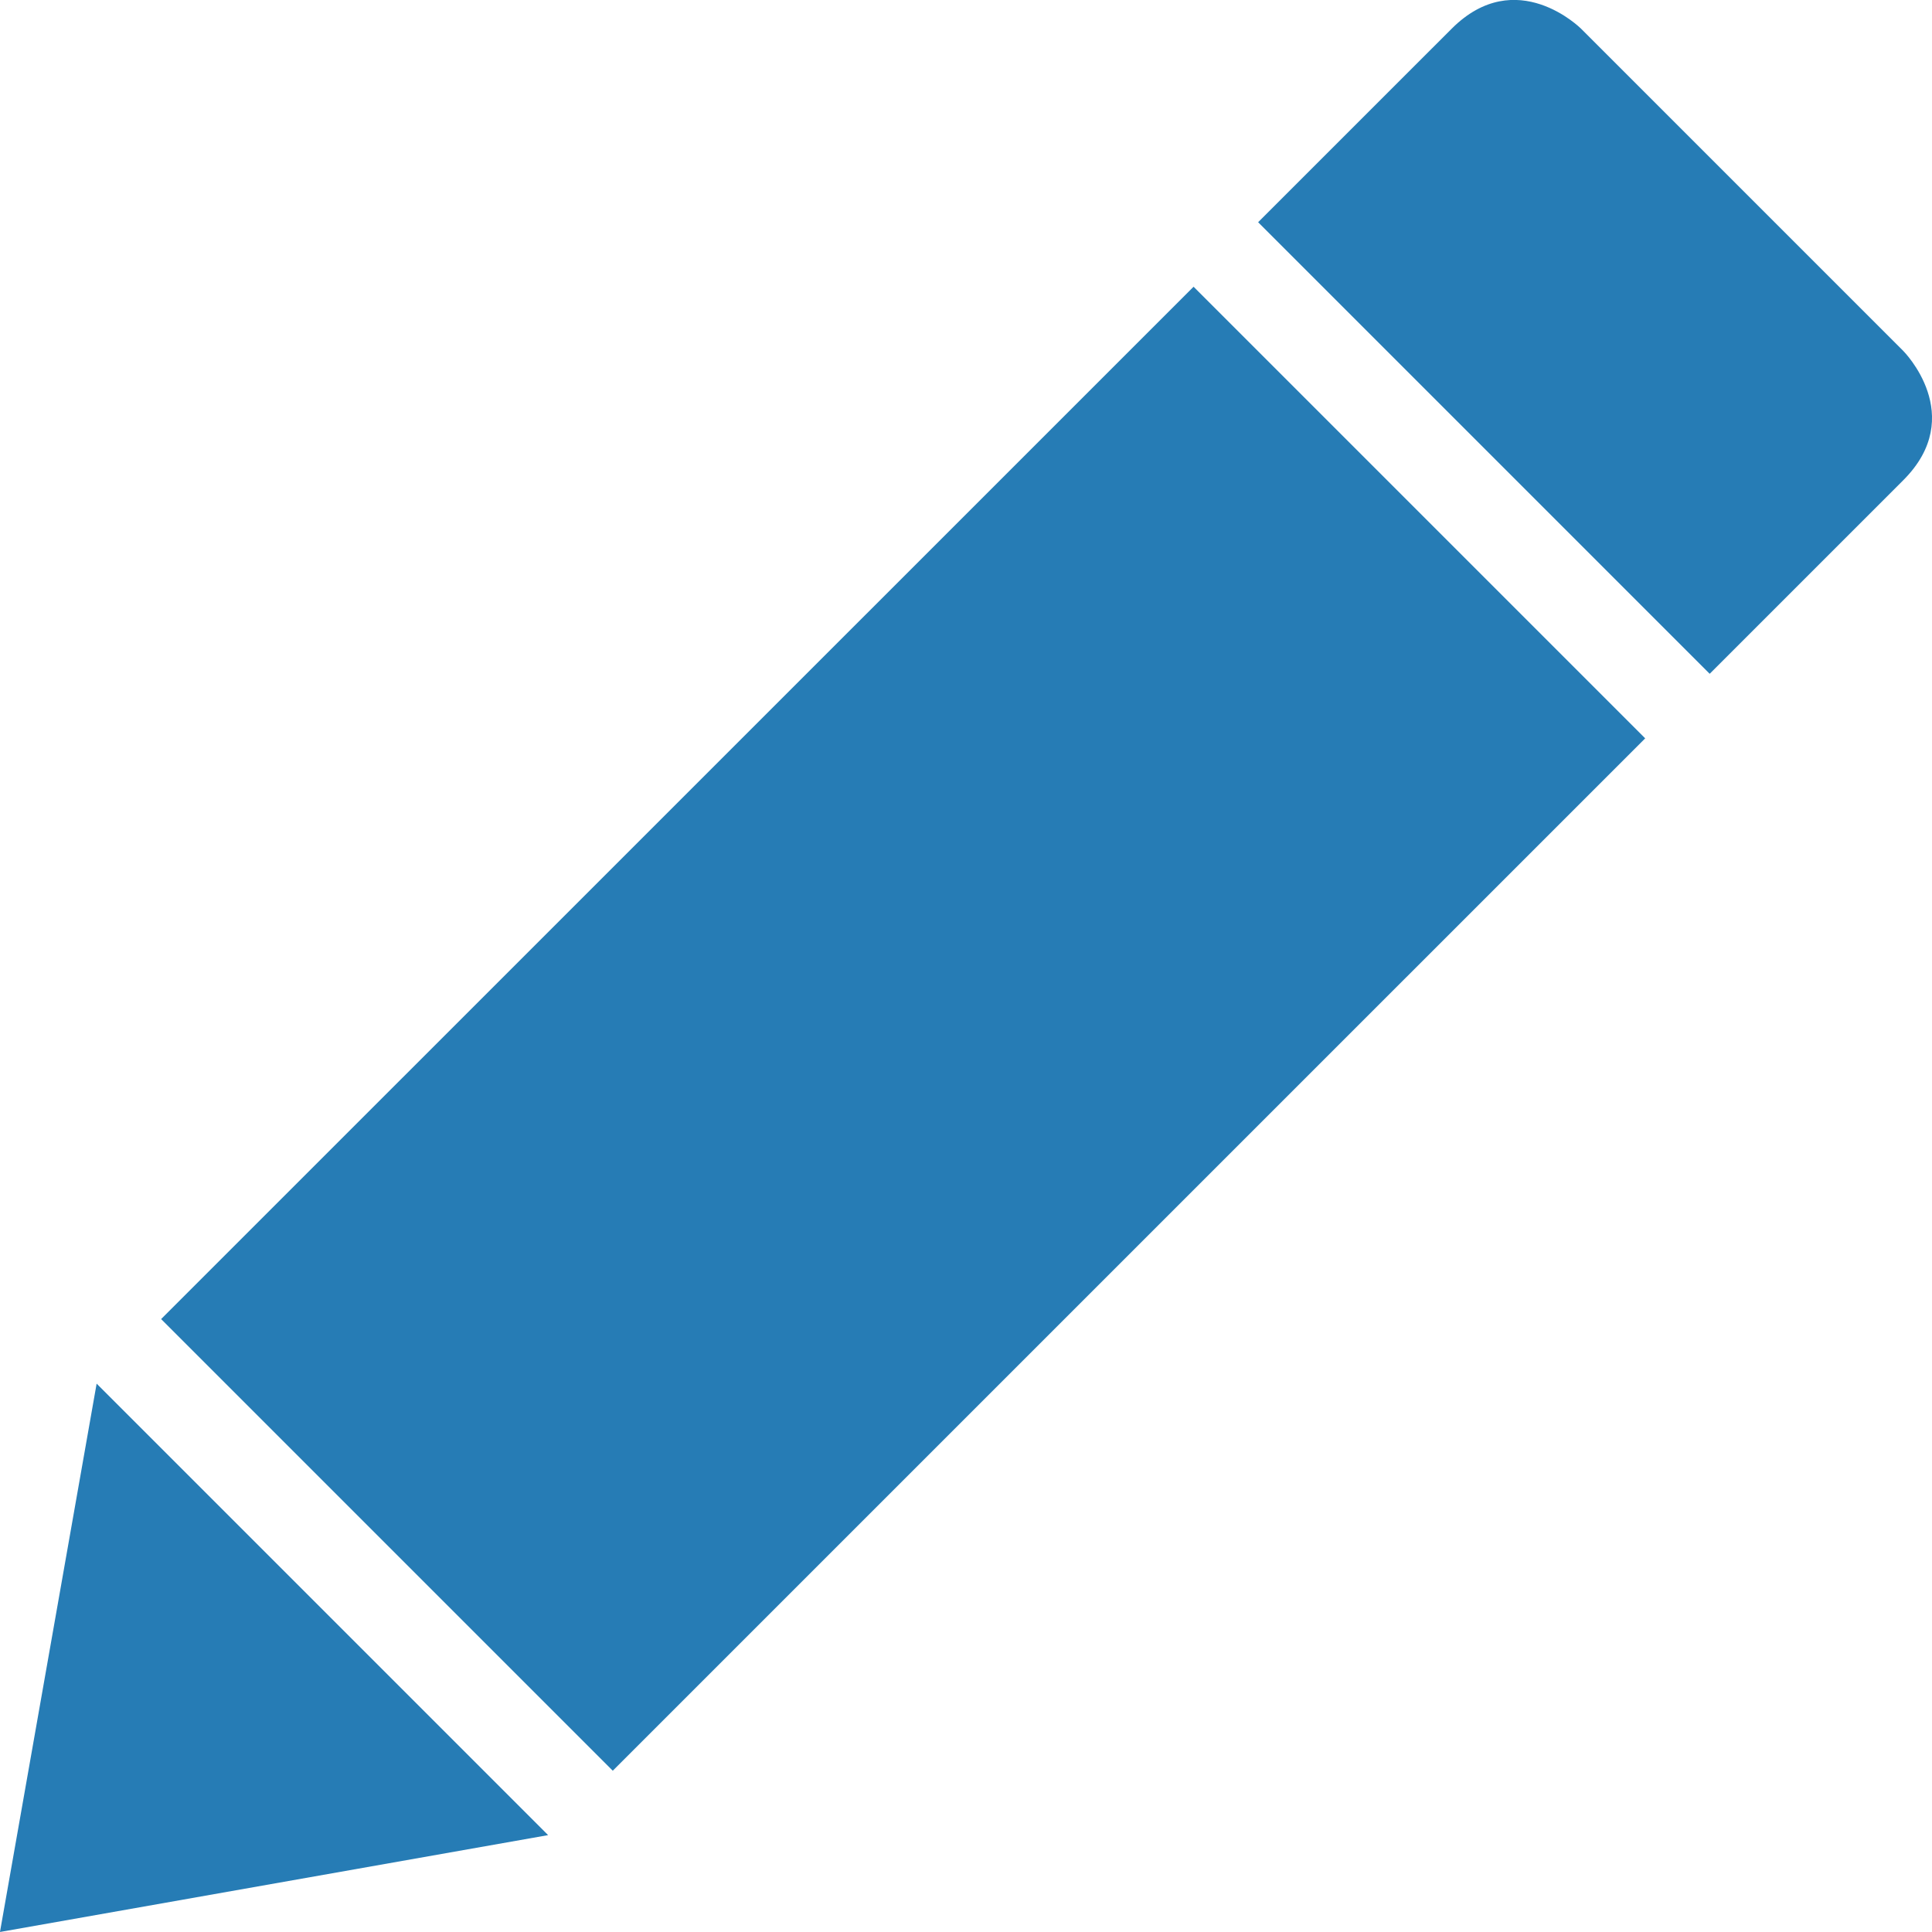
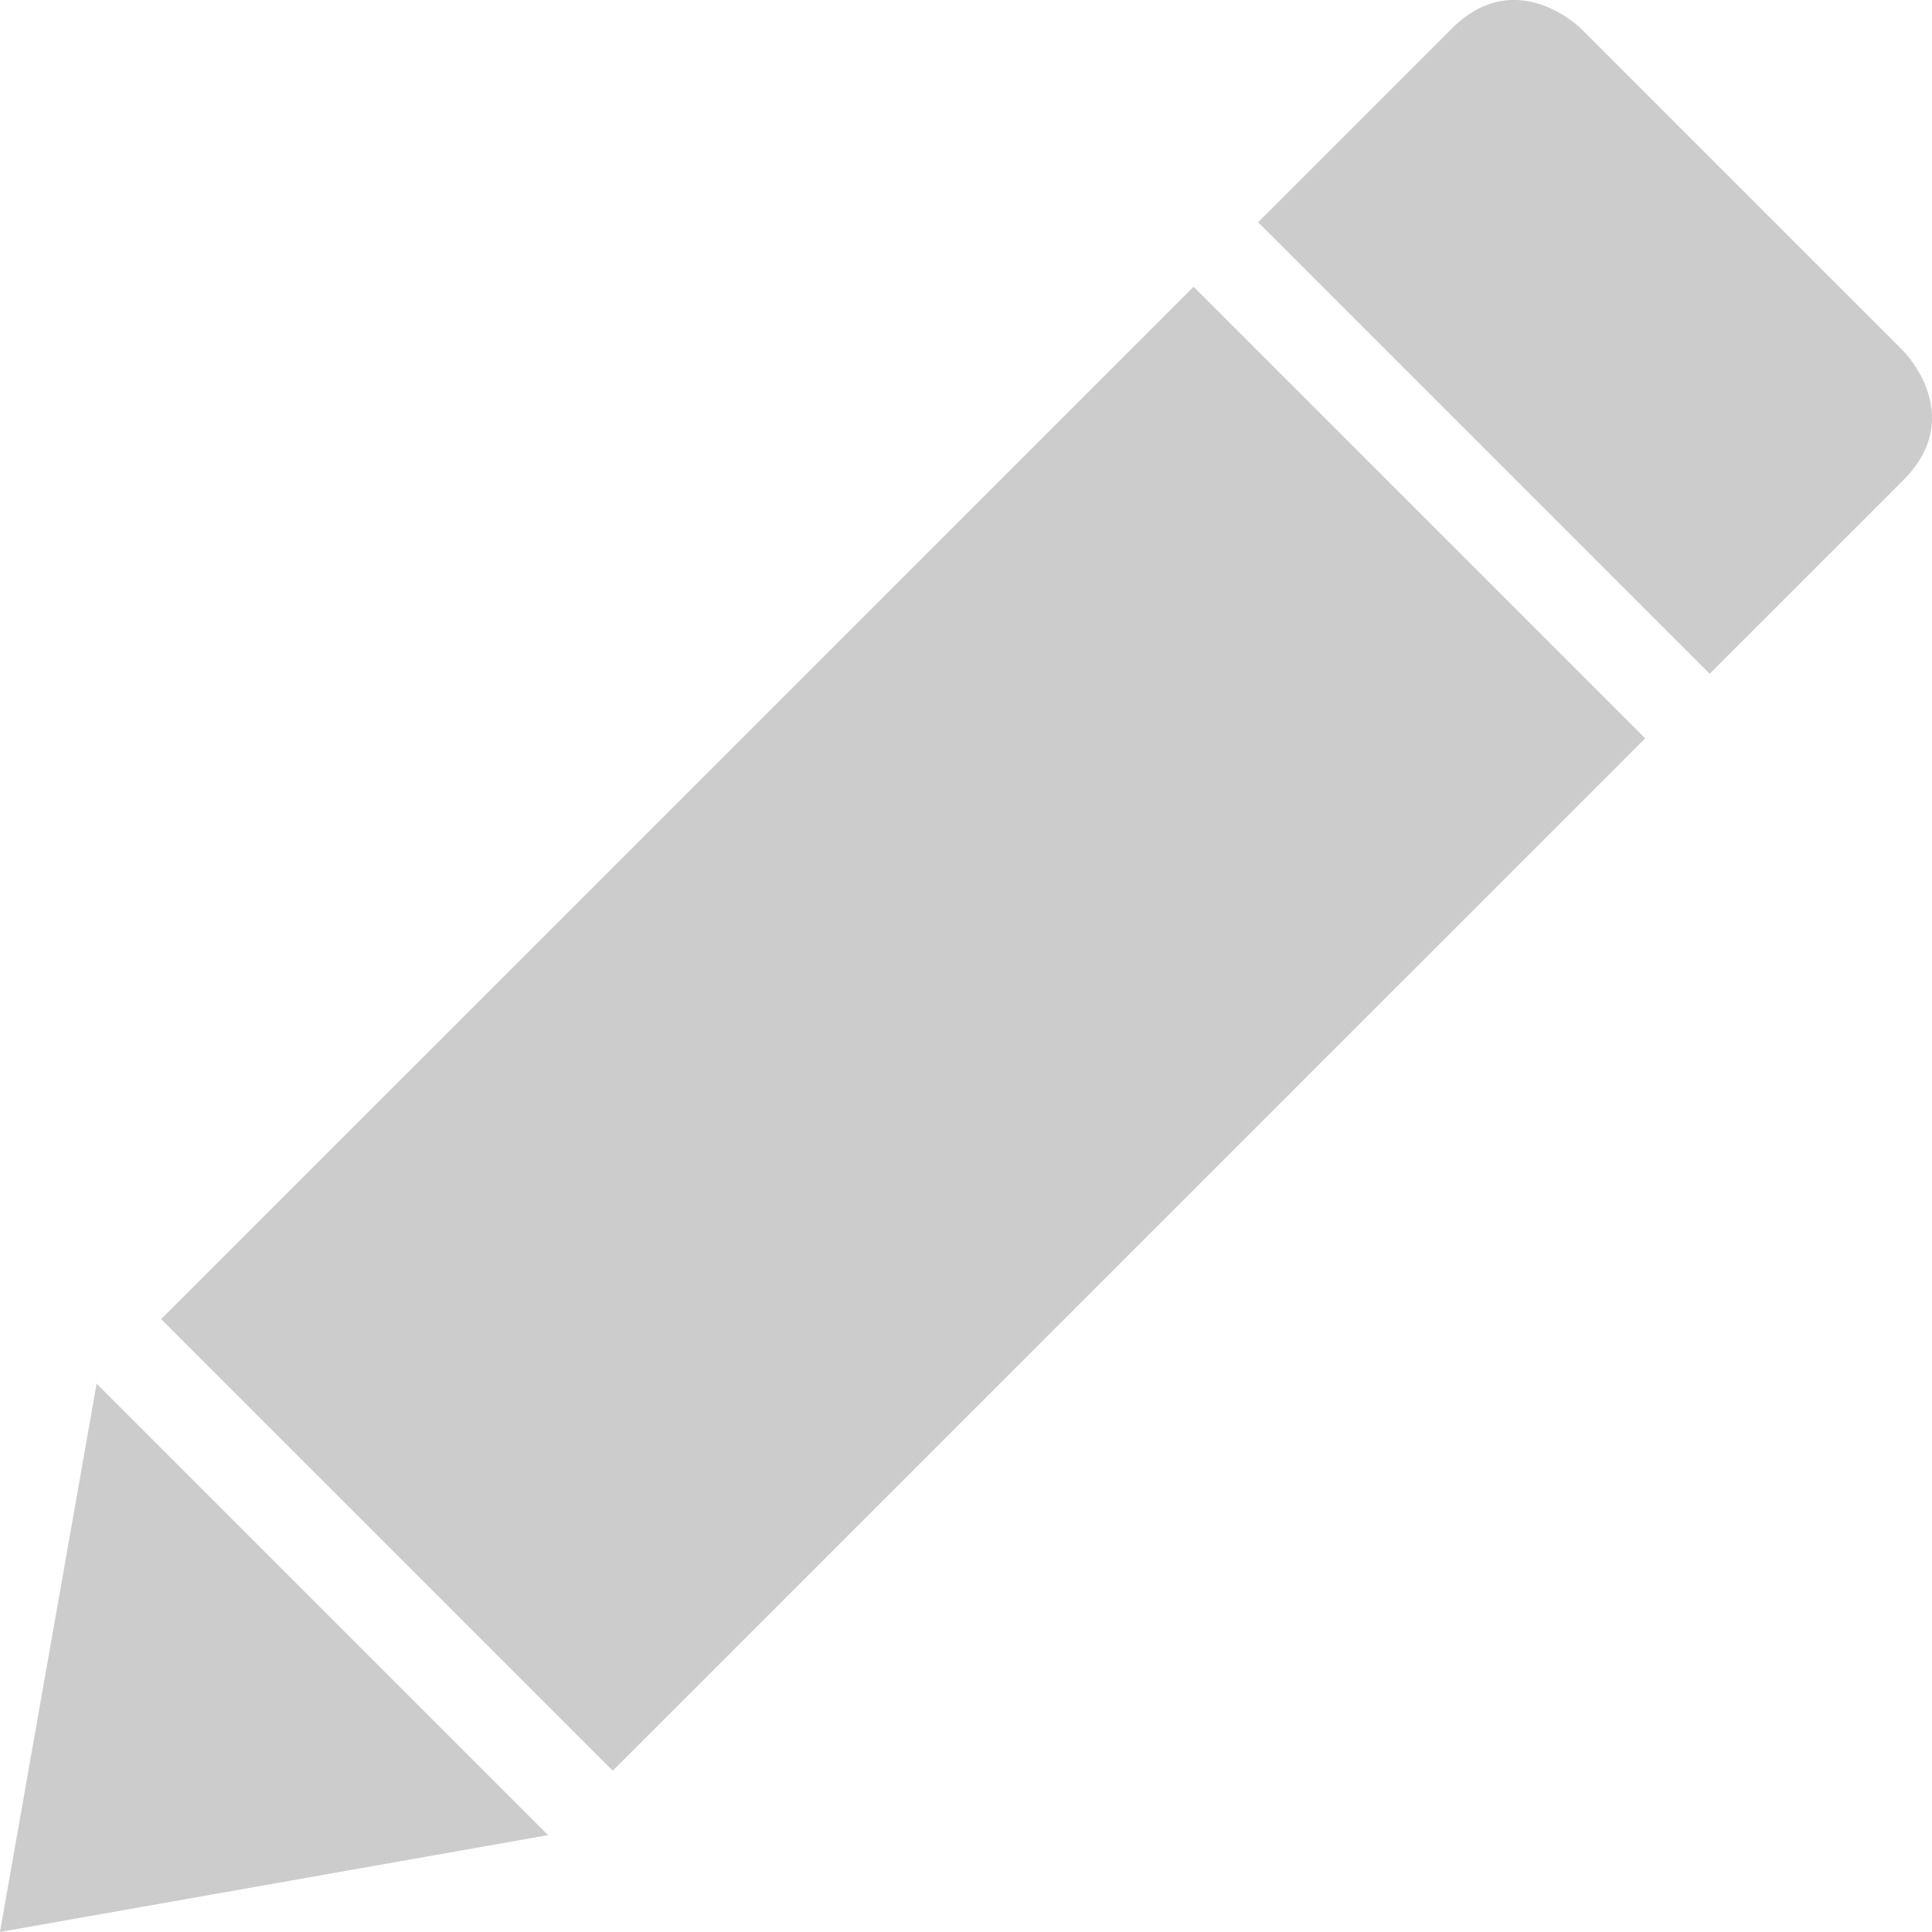
<svg xmlns="http://www.w3.org/2000/svg" height="24px" version="1.1" viewBox="0 0 24 24" width="24px" id="svg2">
  <defs id="defs8" />
-   <g id="miu" style="fill:#267cb5;fill-opacity:1;fill-rule:evenodd;stroke:none;stroke-width:1;stroke-opacity:1" transform="matrix(1.133562,0,0,1.133579,-2.21627,-2.125234)">
-     <g id="Artboard-1" transform="translate(-899,-227)" style="fill:#267cb5;fill-opacity:1;stroke:none;stroke-opacity:1">
-       <g id="slice" transform="translate(215,119)" style="fill:#267cb5;fill-opacity:1;stroke:none;stroke-opacity:1" />
-       <path d="m 914,248.002 4.3e-4,-16 v 0 h -6.999 l -10e-4,16 z m -0.002,1 -3.497,4.998 -3.5,-4.998 z m 0.002,-18 8e-5,-3 C 914.001,227 912.998,227 912.998,227 h -4.994 c 0,0 -1.002,0 -1.002,1.002 l -2.4e-4,3 h 6.999 z" id="editor-pencil-pen-edit-write-glyph" transform="rotate(45,910.5003,240.5)" style="fill:#267cb5;fill-opacity:1;stroke:none;stroke-opacity:1" />
+   <g id="miu" style="fill:#cccccc;fill-opacity:1;fill-rule:evenodd;stroke:none;stroke-width:1;stroke-opacity:1" transform="matrix(1.133562,0,0,1.133579,-2.21627,-2.125234)">
+     <g id="Artboard-1" transform="translate(-899,-227)" style="fill:#cccccc;fill-opacity:1;stroke:none;stroke-opacity:1">
+       <g id="slice" transform="translate(215,119)" style="fill:#cccccc;fill-opacity:1;stroke:none;stroke-opacity:1" />
+       <path d="m 914,248.002 4.3e-4,-16 v 0 h -6.999 l -10e-4,16 z m -0.002,1 -3.497,4.998 -3.5,-4.998 z m 0.002,-18 8e-5,-3 C 914.001,227 912.998,227 912.998,227 h -4.994 c 0,0 -1.002,0 -1.002,1.002 l -2.4e-4,3 h 6.999 z" id="editor-pencil-pen-edit-write-glyph" transform="rotate(45,910.5003,240.5)" style="fill:#cccccc;fill-opacity:1;stroke:none;stroke-opacity:1" />
    </g>
  </g>
</svg>
